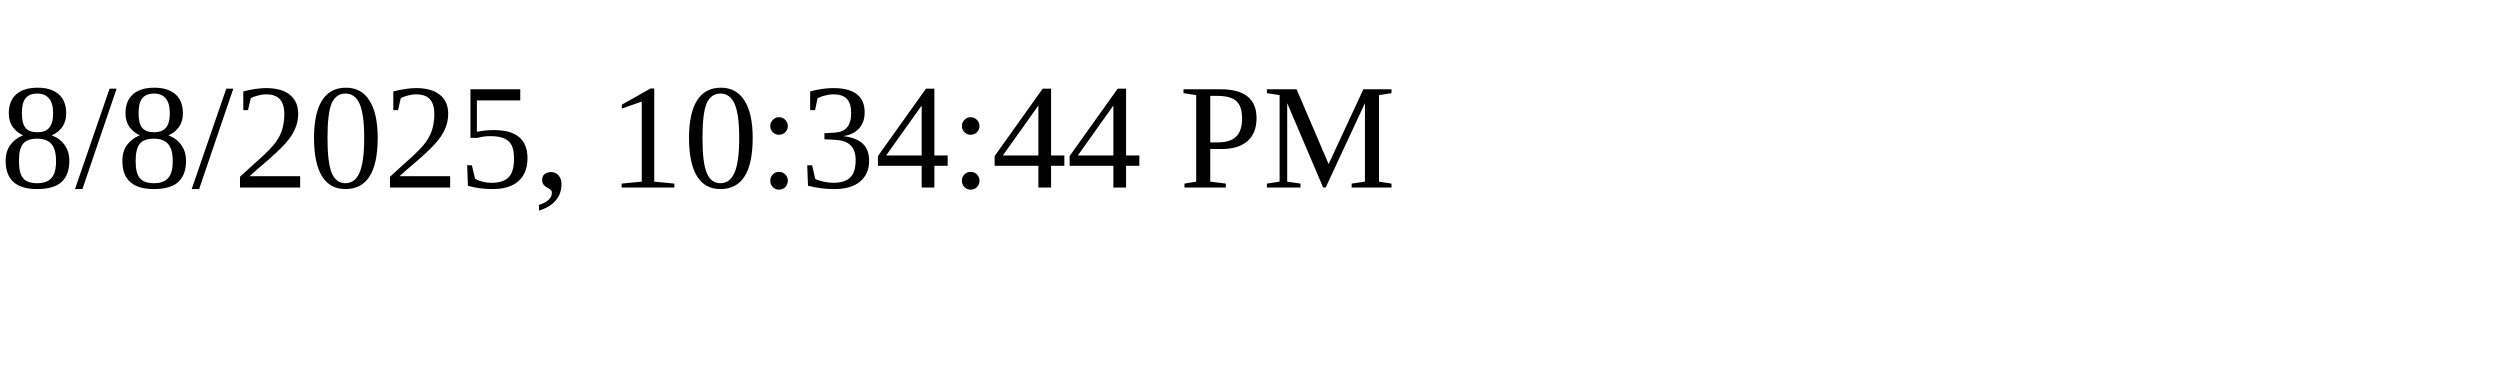
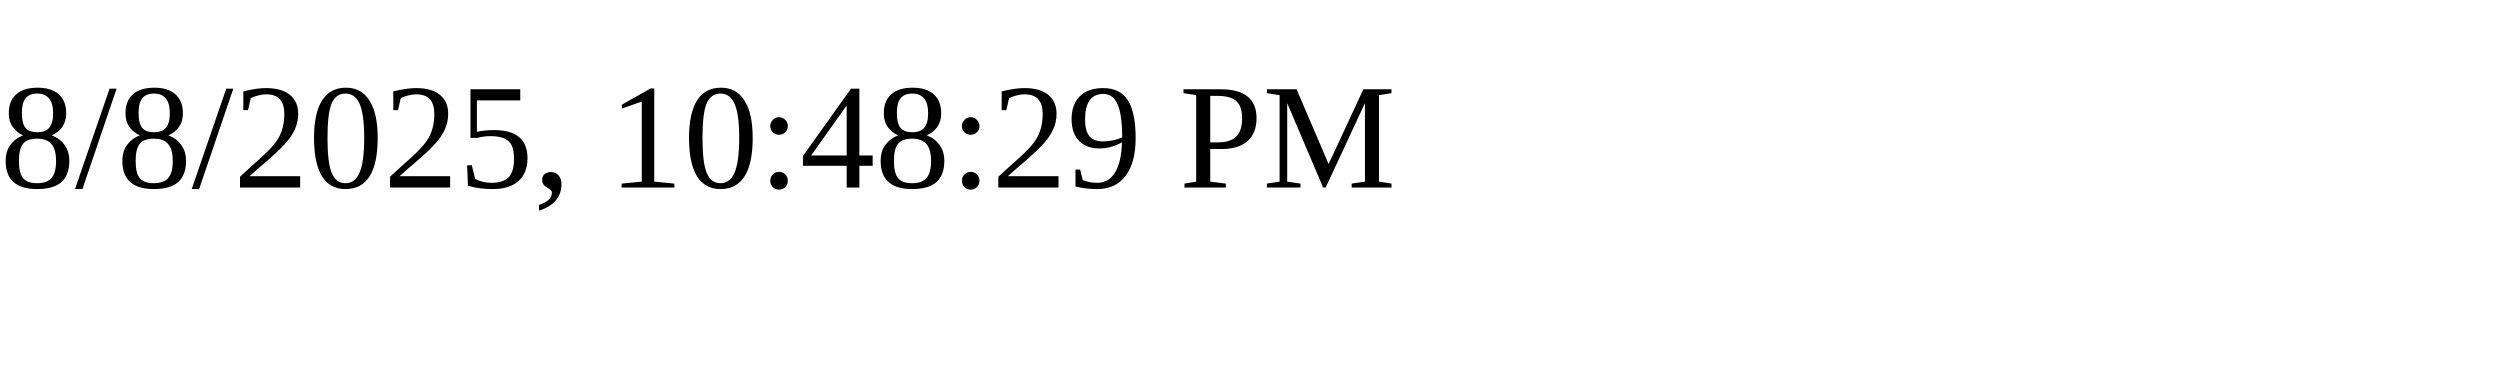
<svg xmlns="http://www.w3.org/2000/svg" height="30" width="200">
-   <text x="0" y="15">8/8/2025, 10:34:44 PM</text>
+   <text x="0" y="15">8/8/2025, 10:48:29 PM</text>
</svg>
